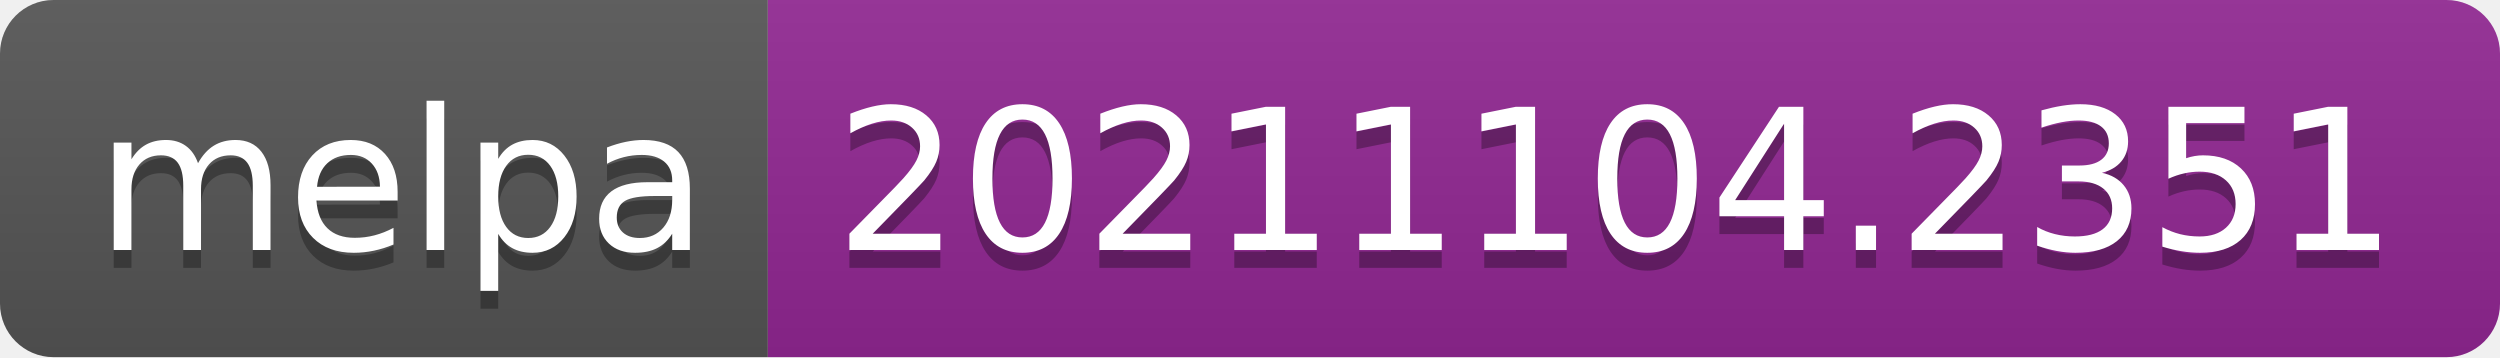
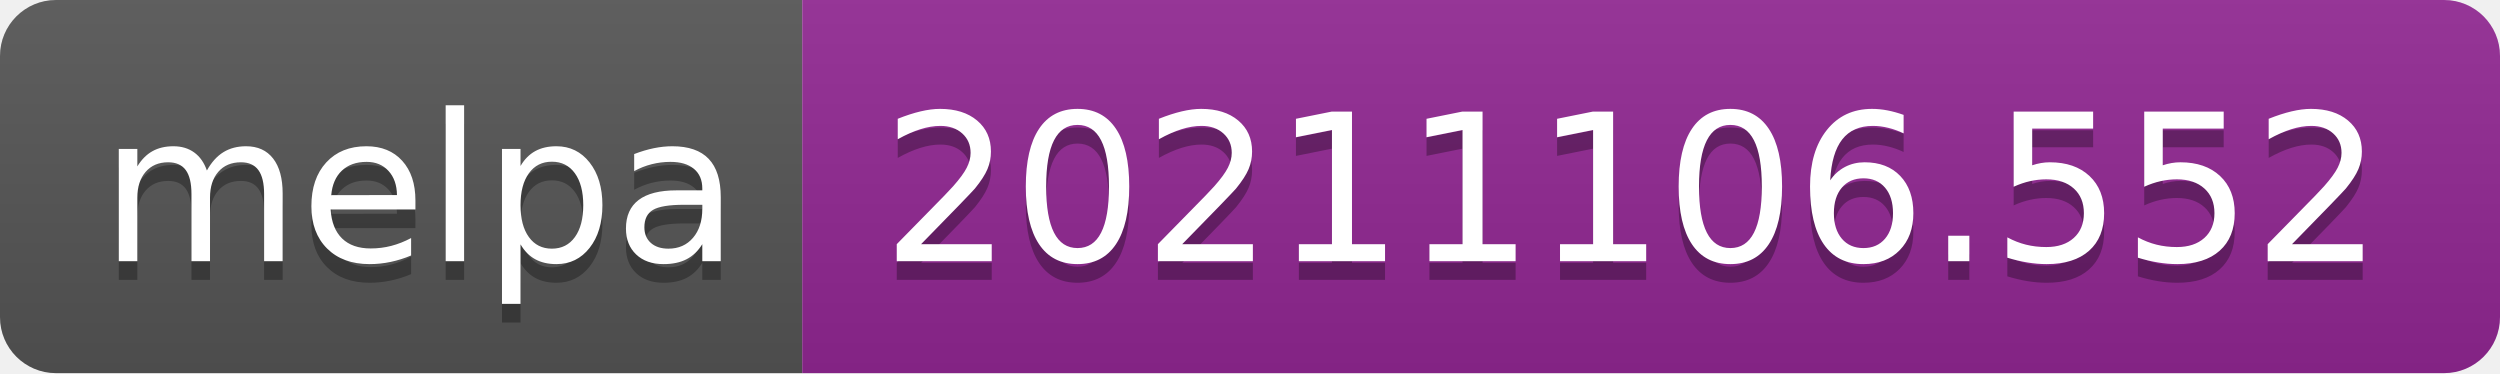
- <svg xmlns="http://www.w3.org/2000/svg" width="140" height="20" role="img" aria-label="melpa: 20211104.2351">
+ <svg xmlns="http://www.w3.org/2000/svg" width="134" height="20" role="img" aria-label="melpa: 20211106.552">
  <linearGradient id="s" x2="0" y2="100%">
    <stop offset="0" stop-color="#bbb" stop-opacity=".1" />
    <stop offset="1" stop-opacity=".1" />
  </linearGradient>
  <clipPath id="r">
-     <rect width="140" height="20" rx="3" fill="#fff" />
+     <rect width="134" height="20" rx="3" fill="#fff" />
  </clipPath>
  <g clip-path="url(#r)">
    <rect width="43" height="20" fill="#555" />
-     <rect x="43" width="97" height="20" fill="#922793" />
-     <rect width="140" height="20" fill="url(#s)" />
+     <rect x="43" width="91" height="20" fill="#922793" />
+     <rect width="134" height="20" fill="url(#s)" />
  </g>
  <g fill="#fff" text-anchor="middle" font-family="Verdana,Geneva,DejaVu Sans,sans-serif" text-rendering="geometricPrecision" font-size="110">
    <text aria-hidden="true" x="225" y="150" fill="#010101" fill-opacity=".3" transform="scale(.1)" textLength="330">melpa</text>
    <text x="225" y="140" transform="scale(.1)" fill="#fff" textLength="330">melpa</text>
-     <text aria-hidden="true" x="905" y="150" fill="#010101" fill-opacity=".3" transform="scale(.1)" textLength="870">20211104.2351</text>
-     <text x="905" y="140" transform="scale(.1)" fill="#fff" textLength="870">20211104.2351</text>
+     <text aria-hidden="true" x="875" y="150" fill="#010101" fill-opacity=".3" transform="scale(.1)" textLength="810">20211106.552</text>
+     <text x="875" y="140" transform="scale(.1)" fill="#fff" textLength="810">20211106.552</text>
  </g>
</svg>
